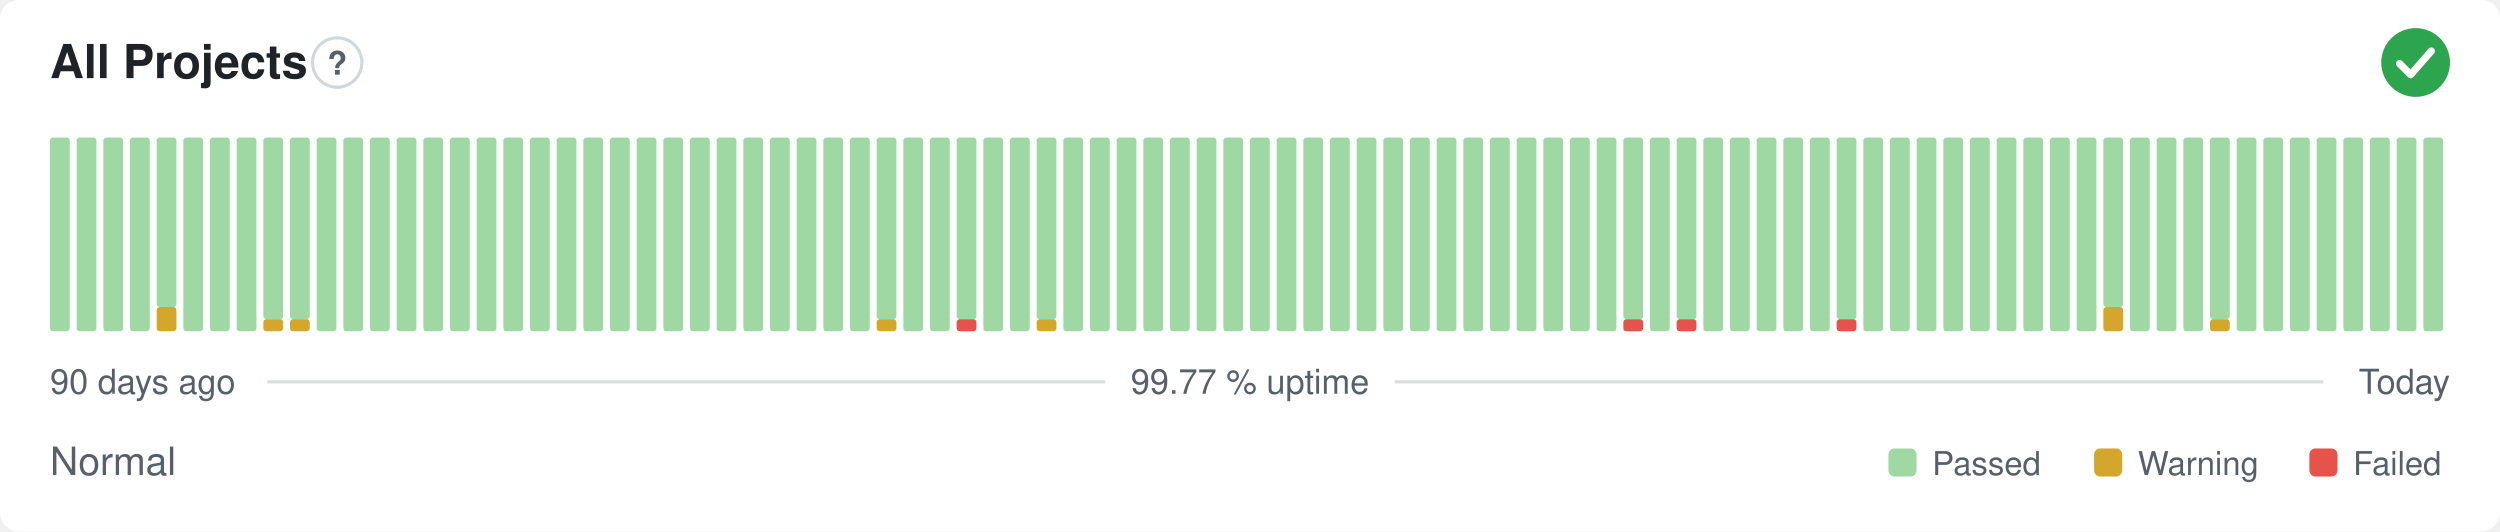
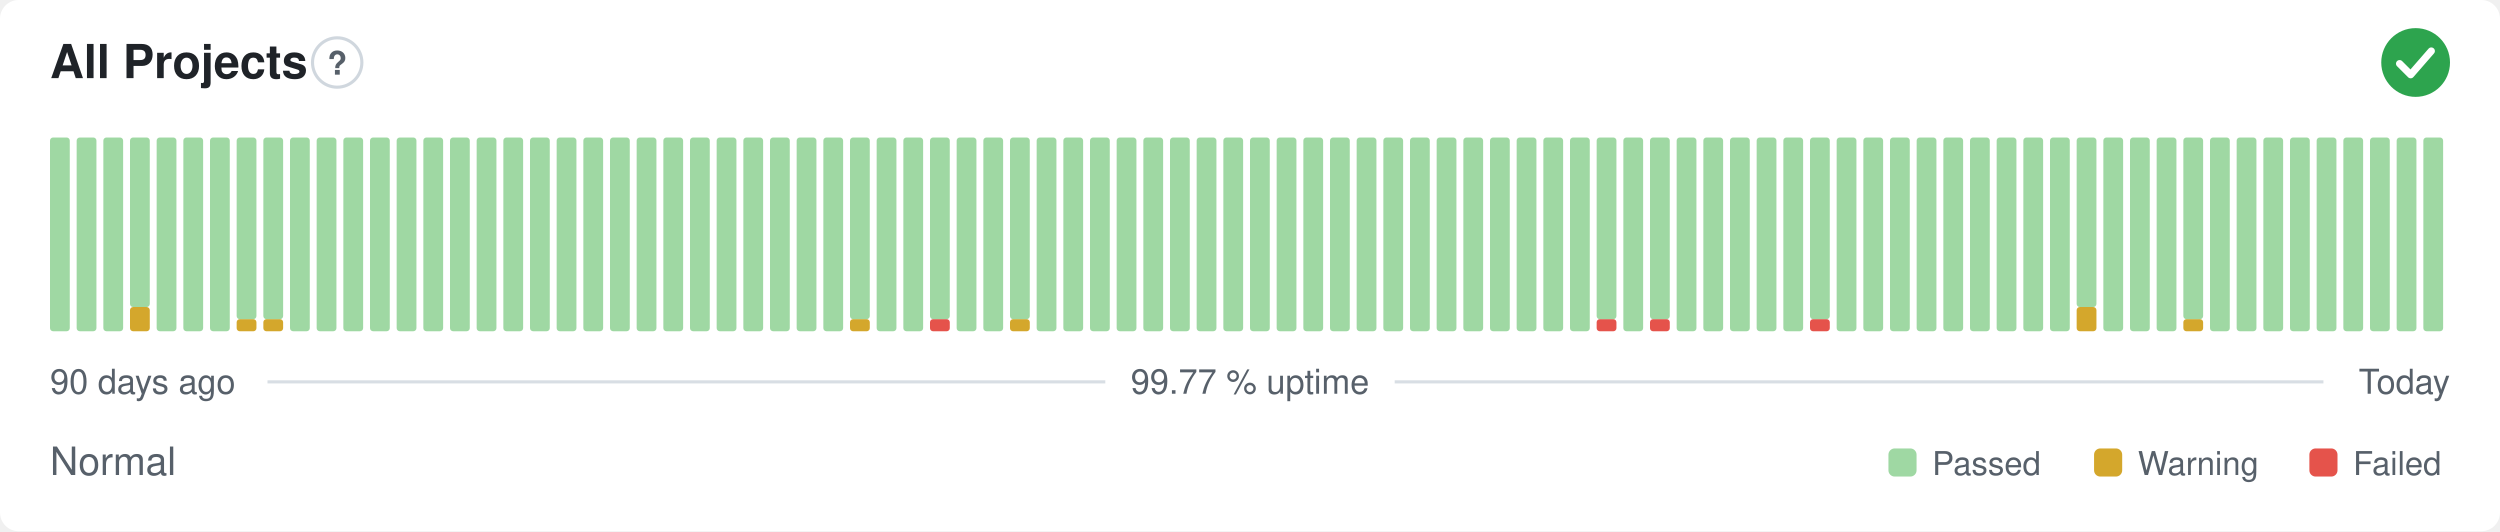
<svg xmlns="http://www.w3.org/2000/svg" width="800" height="170" viewBox="0 0 800 170" role="img" aria-label="All Projects: Normal, 99.77 % uptime over the last 90 days" font-family="-apple-system,BlinkMacSystemFont,'Segoe UI',Helvetica,Arial,sans-serif">
  <style>
    @media (prefers-color-scheme: dark) {
      .bg { fill: #0d1117 }
      .title { fill: #e6edf3 }
      .muted { fill: #8b949e }
      .hint { stroke: #30363d }
      .rule { stroke: #30363d }
      .nodata { fill: #21262d }
    }
  </style>
  <rect class="bg" width="800" height="170" rx="6" fill="#ffffff" />
  <text class="title" x="16" y="25" font-size="15" font-weight="600" fill="#1f2328">All Projects</text>
  <circle class="hint" cx="107.9" cy="20" r="7.9" fill="none" stroke="#d0d7de" stroke-width="1" />
  <text class="muted" x="107.9" y="23.9" text-anchor="middle" font-size="10.4" font-weight="700" fill="#57606a">?</text>
  <circle cx="773" cy="20" r="11" fill="#2da44e" />
  <path d="M767.87 20.37l3.54 3.54 6.60 -7.58" fill="none" stroke="#fff" stroke-width="2.31" stroke-linecap="round" stroke-linejoin="round" />
  <rect x="16.00" y="44.00" width="6.33" height="62.00" rx="1" fill="#9fd8a3" />
  <rect x="24.53" y="44.00" width="6.33" height="62.00" rx="1" fill="#9fd8a3" />
  <rect x="33.07" y="44.00" width="6.33" height="62.00" rx="1" fill="#9fd8a3" />
-   <rect x="41.60" y="44.00" width="6.33" height="62.00" rx="1" fill="#9fd8a3" />
-   <rect x="50.13" y="98.25" width="6.33" height="7.75" rx="1" fill="#d4a72c" />
-   <rect x="50.13" y="44.00" width="6.33" height="54.25" rx="1" fill="#9fd8a3" />
+   <rect x="41.60" y="98.25" width="6.33" height="7.75" rx="1" fill="#d4a72c" />
+   <rect x="41.60" y="44.00" width="6.33" height="54.25" rx="1" fill="#9fd8a3" />
+   <rect x="50.13" y="44.00" width="6.33" height="62.00" rx="1" fill="#9fd8a3" />
  <rect x="58.67" y="44.00" width="6.33" height="62.00" rx="1" fill="#9fd8a3" />
  <rect x="67.20" y="44.00" width="6.33" height="62.00" rx="1" fill="#9fd8a3" />
-   <rect x="75.73" y="44.00" width="6.33" height="62.00" rx="1" fill="#9fd8a3" />
+   <rect x="75.73" y="102.13" width="6.33" height="3.88" rx="1" fill="#d4a72c" />
+   <rect x="75.73" y="44.00" width="6.33" height="58.13" rx="1" fill="#9fd8a3" />
  <rect x="84.27" y="102.13" width="6.33" height="3.88" rx="1" fill="#d4a72c" />
  <rect x="84.27" y="44.00" width="6.33" height="58.13" rx="1" fill="#9fd8a3" />
-   <rect x="92.80" y="102.13" width="6.33" height="3.88" rx="1" fill="#d4a72c" />
-   <rect x="92.80" y="44.00" width="6.33" height="58.13" rx="1" fill="#9fd8a3" />
+   <rect x="92.80" y="44.00" width="6.33" height="62.00" rx="1" fill="#9fd8a3" />
  <rect x="101.33" y="44.00" width="6.33" height="62.00" rx="1" fill="#9fd8a3" />
  <rect x="109.87" y="44.00" width="6.33" height="62.00" rx="1" fill="#9fd8a3" />
  <rect x="118.40" y="44.00" width="6.33" height="62.00" rx="1" fill="#9fd8a3" />
  <rect x="126.93" y="44.00" width="6.33" height="62.00" rx="1" fill="#9fd8a3" />
  <rect x="135.47" y="44.00" width="6.33" height="62.00" rx="1" fill="#9fd8a3" />
  <rect x="144.00" y="44.00" width="6.33" height="62.00" rx="1" fill="#9fd8a3" />
  <rect x="152.53" y="44.00" width="6.33" height="62.00" rx="1" fill="#9fd8a3" />
  <rect x="161.07" y="44.00" width="6.33" height="62.00" rx="1" fill="#9fd8a3" />
  <rect x="169.60" y="44.00" width="6.33" height="62.00" rx="1" fill="#9fd8a3" />
  <rect x="178.13" y="44.00" width="6.33" height="62.00" rx="1" fill="#9fd8a3" />
  <rect x="186.67" y="44.00" width="6.33" height="62.00" rx="1" fill="#9fd8a3" />
  <rect x="195.20" y="44.00" width="6.33" height="62.00" rx="1" fill="#9fd8a3" />
  <rect x="203.73" y="44.00" width="6.33" height="62.00" rx="1" fill="#9fd8a3" />
  <rect x="212.27" y="44.00" width="6.33" height="62.00" rx="1" fill="#9fd8a3" />
  <rect x="220.80" y="44.00" width="6.33" height="62.00" rx="1" fill="#9fd8a3" />
  <rect x="229.33" y="44.00" width="6.33" height="62.00" rx="1" fill="#9fd8a3" />
  <rect x="237.87" y="44.00" width="6.33" height="62.00" rx="1" fill="#9fd8a3" />
  <rect x="246.40" y="44.00" width="6.33" height="62.00" rx="1" fill="#9fd8a3" />
  <rect x="254.93" y="44.00" width="6.33" height="62.00" rx="1" fill="#9fd8a3" />
  <rect x="263.47" y="44.00" width="6.33" height="62.00" rx="1" fill="#9fd8a3" />
-   <rect x="272.00" y="44.00" width="6.33" height="62.00" rx="1" fill="#9fd8a3" />
-   <rect x="280.53" y="102.13" width="6.33" height="3.88" rx="1" fill="#d4a72c" />
-   <rect x="280.53" y="44.00" width="6.33" height="58.13" rx="1" fill="#9fd8a3" />
+   <rect x="272.00" y="102.13" width="6.33" height="3.88" rx="1" fill="#d4a72c" />
+   <rect x="272.00" y="44.00" width="6.33" height="58.13" rx="1" fill="#9fd8a3" />
+   <rect x="280.53" y="44.00" width="6.33" height="62.00" rx="1" fill="#9fd8a3" />
  <rect x="289.07" y="44.00" width="6.33" height="62.00" rx="1" fill="#9fd8a3" />
-   <rect x="297.60" y="44.00" width="6.33" height="62.00" rx="1" fill="#9fd8a3" />
-   <rect x="306.13" y="102.13" width="6.33" height="3.88" rx="1" fill="#e5534b" />
-   <rect x="306.13" y="44.00" width="6.33" height="58.13" rx="1" fill="#9fd8a3" />
+   <rect x="297.60" y="102.13" width="6.33" height="3.88" rx="1" fill="#e5534b" />
+   <rect x="297.60" y="44.00" width="6.33" height="58.13" rx="1" fill="#9fd8a3" />
+   <rect x="306.13" y="44.00" width="6.33" height="62.00" rx="1" fill="#9fd8a3" />
  <rect x="314.67" y="44.00" width="6.33" height="62.00" rx="1" fill="#9fd8a3" />
-   <rect x="323.20" y="44.00" width="6.33" height="62.00" rx="1" fill="#9fd8a3" />
-   <rect x="331.73" y="102.13" width="6.33" height="3.88" rx="1" fill="#d4a72c" />
-   <rect x="331.73" y="44.00" width="6.33" height="58.13" rx="1" fill="#9fd8a3" />
+   <rect x="323.20" y="102.13" width="6.33" height="3.88" rx="1" fill="#d4a72c" />
+   <rect x="323.20" y="44.00" width="6.33" height="58.13" rx="1" fill="#9fd8a3" />
+   <rect x="331.73" y="44.00" width="6.33" height="62.00" rx="1" fill="#9fd8a3" />
  <rect x="340.27" y="44.00" width="6.33" height="62.00" rx="1" fill="#9fd8a3" />
  <rect x="348.80" y="44.00" width="6.33" height="62.00" rx="1" fill="#9fd8a3" />
  <rect x="357.33" y="44.00" width="6.33" height="62.00" rx="1" fill="#9fd8a3" />
  <rect x="365.87" y="44.00" width="6.33" height="62.00" rx="1" fill="#9fd8a3" />
  <rect x="374.40" y="44.00" width="6.33" height="62.00" rx="1" fill="#9fd8a3" />
  <rect x="382.93" y="44.00" width="6.33" height="62.00" rx="1" fill="#9fd8a3" />
  <rect x="391.47" y="44.00" width="6.33" height="62.00" rx="1" fill="#9fd8a3" />
  <rect x="400.00" y="44.00" width="6.33" height="62.00" rx="1" fill="#9fd8a3" />
  <rect x="408.53" y="44.00" width="6.33" height="62.00" rx="1" fill="#9fd8a3" />
  <rect x="417.07" y="44.00" width="6.33" height="62.00" rx="1" fill="#9fd8a3" />
  <rect x="425.60" y="44.00" width="6.33" height="62.00" rx="1" fill="#9fd8a3" />
  <rect x="434.13" y="44.00" width="6.33" height="62.00" rx="1" fill="#9fd8a3" />
  <rect x="442.67" y="44.00" width="6.33" height="62.00" rx="1" fill="#9fd8a3" />
  <rect x="451.20" y="44.00" width="6.33" height="62.00" rx="1" fill="#9fd8a3" />
  <rect x="459.73" y="44.00" width="6.33" height="62.00" rx="1" fill="#9fd8a3" />
  <rect x="468.27" y="44.00" width="6.33" height="62.00" rx="1" fill="#9fd8a3" />
  <rect x="476.80" y="44.00" width="6.33" height="62.00" rx="1" fill="#9fd8a3" />
  <rect x="485.33" y="44.00" width="6.33" height="62.00" rx="1" fill="#9fd8a3" />
  <rect x="493.87" y="44.00" width="6.33" height="62.00" rx="1" fill="#9fd8a3" />
  <rect x="502.40" y="44.00" width="6.33" height="62.00" rx="1" fill="#9fd8a3" />
-   <rect x="510.93" y="44.00" width="6.33" height="62.00" rx="1" fill="#9fd8a3" />
-   <rect x="519.47" y="102.13" width="6.33" height="3.88" rx="1" fill="#e5534b" />
-   <rect x="519.47" y="44.00" width="6.33" height="58.13" rx="1" fill="#9fd8a3" />
-   <rect x="528.00" y="44.00" width="6.33" height="62.00" rx="1" fill="#9fd8a3" />
-   <rect x="536.53" y="102.13" width="6.33" height="3.88" rx="1" fill="#e5534b" />
-   <rect x="536.53" y="44.00" width="6.33" height="58.13" rx="1" fill="#9fd8a3" />
+   <rect x="510.93" y="102.13" width="6.33" height="3.88" rx="1" fill="#e5534b" />
+   <rect x="510.93" y="44.00" width="6.33" height="58.13" rx="1" fill="#9fd8a3" />
+   <rect x="519.47" y="44.00" width="6.33" height="62.00" rx="1" fill="#9fd8a3" />
+   <rect x="528.00" y="102.13" width="6.33" height="3.88" rx="1" fill="#e5534b" />
+   <rect x="528.00" y="44.00" width="6.33" height="58.13" rx="1" fill="#9fd8a3" />
+   <rect x="536.53" y="44.00" width="6.33" height="62.00" rx="1" fill="#9fd8a3" />
  <rect x="545.07" y="44.00" width="6.33" height="62.00" rx="1" fill="#9fd8a3" />
  <rect x="553.60" y="44.00" width="6.33" height="62.00" rx="1" fill="#9fd8a3" />
  <rect x="562.13" y="44.00" width="6.33" height="62.00" rx="1" fill="#9fd8a3" />
  <rect x="570.67" y="44.00" width="6.33" height="62.00" rx="1" fill="#9fd8a3" />
-   <rect x="579.20" y="44.00" width="6.33" height="62.00" rx="1" fill="#9fd8a3" />
-   <rect x="587.73" y="102.13" width="6.33" height="3.88" rx="1" fill="#e5534b" />
-   <rect x="587.73" y="44.00" width="6.33" height="58.13" rx="1" fill="#9fd8a3" />
+   <rect x="579.20" y="102.13" width="6.33" height="3.88" rx="1" fill="#e5534b" />
+   <rect x="579.20" y="44.00" width="6.33" height="58.13" rx="1" fill="#9fd8a3" />
+   <rect x="587.73" y="44.00" width="6.33" height="62.00" rx="1" fill="#9fd8a3" />
  <rect x="596.27" y="44.00" width="6.33" height="62.00" rx="1" fill="#9fd8a3" />
  <rect x="604.80" y="44.00" width="6.33" height="62.00" rx="1" fill="#9fd8a3" />
  <rect x="613.33" y="44.00" width="6.33" height="62.00" rx="1" fill="#9fd8a3" />
  <rect x="621.87" y="44.00" width="6.33" height="62.00" rx="1" fill="#9fd8a3" />
  <rect x="630.40" y="44.00" width="6.33" height="62.00" rx="1" fill="#9fd8a3" />
  <rect x="638.93" y="44.00" width="6.33" height="62.00" rx="1" fill="#9fd8a3" />
  <rect x="647.47" y="44.00" width="6.33" height="62.00" rx="1" fill="#9fd8a3" />
  <rect x="656.00" y="44.00" width="6.33" height="62.00" rx="1" fill="#9fd8a3" />
-   <rect x="664.53" y="44.00" width="6.33" height="62.00" rx="1" fill="#9fd8a3" />
-   <rect x="673.07" y="98.25" width="6.33" height="7.75" rx="1" fill="#d4a72c" />
-   <rect x="673.07" y="44.00" width="6.33" height="54.25" rx="1" fill="#9fd8a3" />
+   <rect x="664.53" y="98.25" width="6.33" height="7.75" rx="1" fill="#d4a72c" />
+   <rect x="664.53" y="44.00" width="6.33" height="54.25" rx="1" fill="#9fd8a3" />
+   <rect x="673.07" y="44.00" width="6.33" height="62.00" rx="1" fill="#9fd8a3" />
  <rect x="681.60" y="44.00" width="6.33" height="62.00" rx="1" fill="#9fd8a3" />
  <rect x="690.13" y="44.00" width="6.33" height="62.00" rx="1" fill="#9fd8a3" />
-   <rect x="698.67" y="44.00" width="6.33" height="62.00" rx="1" fill="#9fd8a3" />
-   <rect x="707.20" y="102.13" width="6.33" height="3.88" rx="1" fill="#d4a72c" />
-   <rect x="707.20" y="44.00" width="6.33" height="58.13" rx="1" fill="#9fd8a3" />
+   <rect x="698.67" y="102.13" width="6.33" height="3.88" rx="1" fill="#d4a72c" />
+   <rect x="698.67" y="44.00" width="6.33" height="58.13" rx="1" fill="#9fd8a3" />
+   <rect x="707.20" y="44.00" width="6.33" height="62.00" rx="1" fill="#9fd8a3" />
  <rect x="715.73" y="44.00" width="6.33" height="62.00" rx="1" fill="#9fd8a3" />
  <rect x="724.27" y="44.00" width="6.33" height="62.00" rx="1" fill="#9fd8a3" />
  <rect x="732.80" y="44.00" width="6.33" height="62.00" rx="1" fill="#9fd8a3" />
  <rect x="741.33" y="44.00" width="6.33" height="62.00" rx="1" fill="#9fd8a3" />
  <rect x="749.87" y="44.00" width="6.33" height="62.00" rx="1" fill="#9fd8a3" />
  <rect x="758.40" y="44.00" width="6.33" height="62.00" rx="1" fill="#9fd8a3" />
  <rect x="766.93" y="44.00" width="6.33" height="62.00" rx="1" fill="#9fd8a3" />
  <rect x="775.47" y="44.00" width="6.33" height="62.00" rx="1" fill="#9fd8a3" />
  <text class="muted" x="16" y="126" font-size="11" fill="#57606a">90 days ago</text>
  <text class="muted" x="400" y="126" text-anchor="middle" font-size="11" fill="#57606a">99.77 % uptime</text>
  <text class="muted" x="784" y="126" text-anchor="end" font-size="11" fill="#57606a">Today</text>
  <line class="rule" x1="85.6" y1="122.2" x2="353.7" y2="122.2" stroke="#d8dee4" stroke-width="1" />
  <line class="rule" x1="446.3" y1="122.2" x2="743.5" y2="122.2" stroke="#d8dee4" stroke-width="1" />
  <text class="muted" x="16" y="152" font-size="12.5" fill="#57606a">Normal</text>
  <rect x="604.3" y="143.5" width="9.0" height="9.0" rx="2" fill="#9fd8a3" />
  <text class="muted" x="618.3" y="152" font-size="10.5" fill="#57606a">Passed</text>
  <rect x="670.1" y="143.5" width="9.0" height="9.0" rx="2" fill="#d4a72c" />
  <text class="muted" x="684.1" y="152" font-size="10.5" fill="#57606a">Warning</text>
  <rect x="739.0" y="143.5" width="9.0" height="9.0" rx="2" fill="#e5534b" />
  <text class="muted" x="753.0" y="152" font-size="10.5" fill="#57606a">Failed</text>
</svg>
